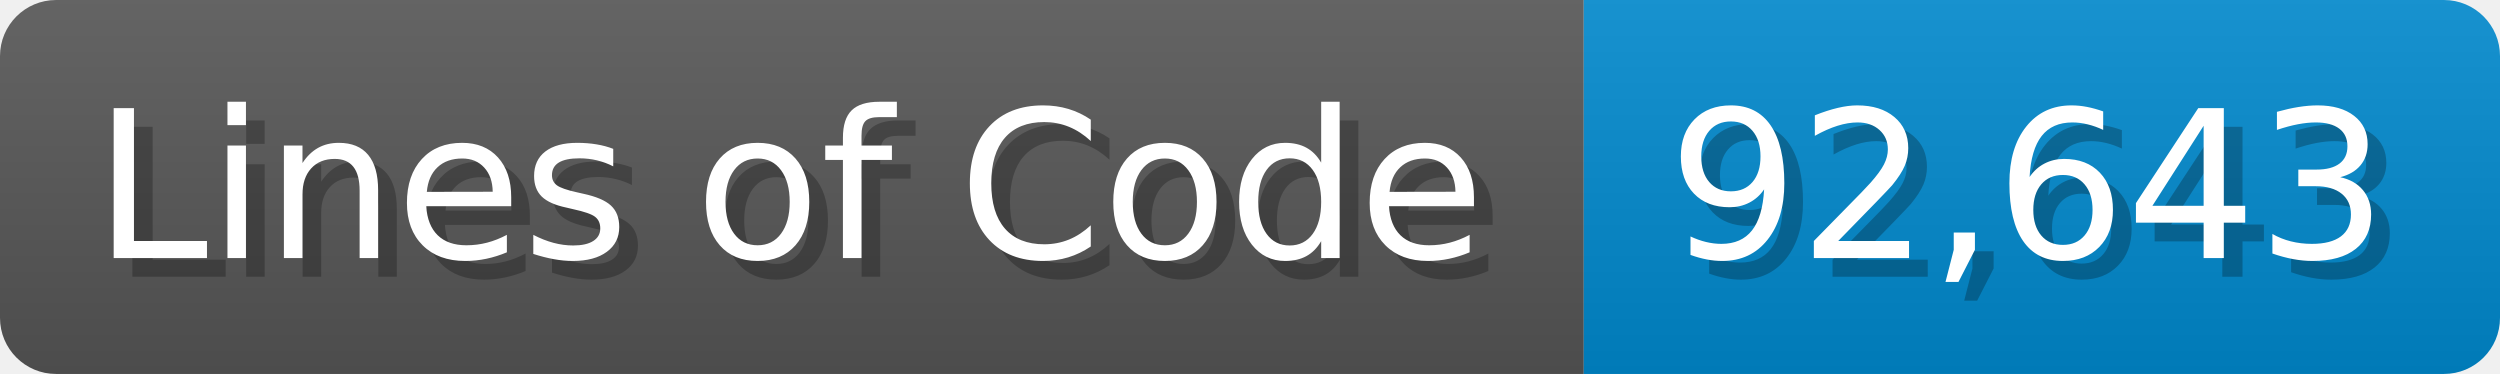
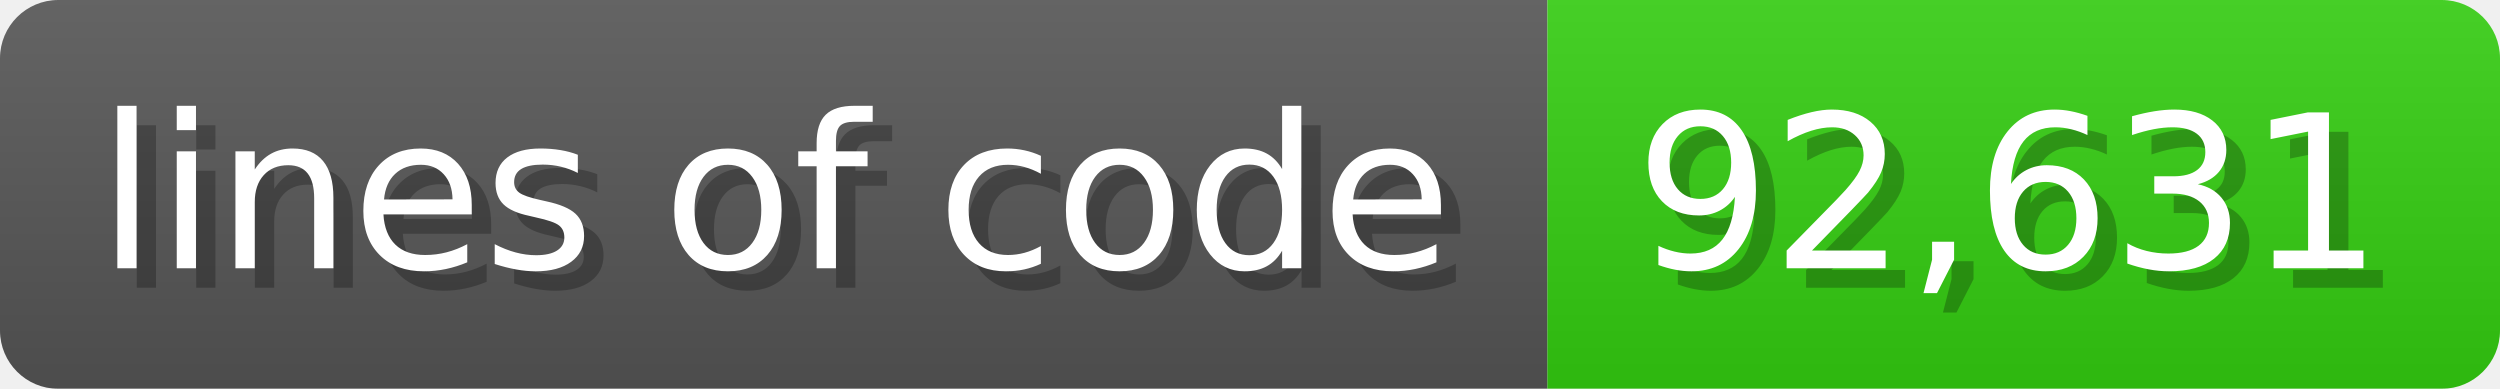
- <svg xmlns="http://www.w3.org/2000/svg" width="133.7" height="20" viewBox="0 0 1337 200">
+ <svg xmlns="http://www.w3.org/2000/svg" width="128.6" height="20" viewBox="0 0 1286 200">
  <linearGradient id="a" x2="0" y2="100%">
    <stop offset="0" stop-opacity=".1" stop-color="#EEE" />
    <stop offset="1" stop-opacity=".1" />
  </linearGradient>
  <mask id="m">
-     <rect width="1337" height="200" rx="30" fill="#FFF" />
+     <rect width="1286" height="200" rx="30" fill="#FFF" />
  </mask>
  <g mask="url(#m)">
-     <rect width="847" height="200" fill="#555" />
-     <rect width="490" height="200" fill="#08C" x="847" />
-     <rect width="1337" height="200" fill="url(#a)" />
+     <rect width="796" height="200" fill="#555" />
+     <rect width="490" height="200" fill="#3C1" x="796" />
+     <rect width="1286" height="200" fill="url(#a)" />
  </g>
  <g fill="#fff" text-anchor="start" font-family="Verdana,DejaVu Sans,sans-serif" font-size="110">
-     <text x="60" y="148" textLength="747" fill="#000" opacity="0.25">Lines of Code</text>
-     <text x="50" y="138" textLength="747">Lines of Code</text>
-     <text x="902" y="148" textLength="390" fill="#000" opacity="0.25">92,643</text>
-     <text x="892" y="138" textLength="390">92,643</text>
+     <text x="60" y="148" textLength="696" fill="#000" opacity="0.25">lines of code</text>
+     <text x="50" y="138" textLength="696">lines of code</text>
+     <text x="851" y="148" textLength="390" fill="#000" opacity="0.25">92,631</text>
+     <text x="841" y="138" textLength="390">92,631</text>
  </g>
</svg>
